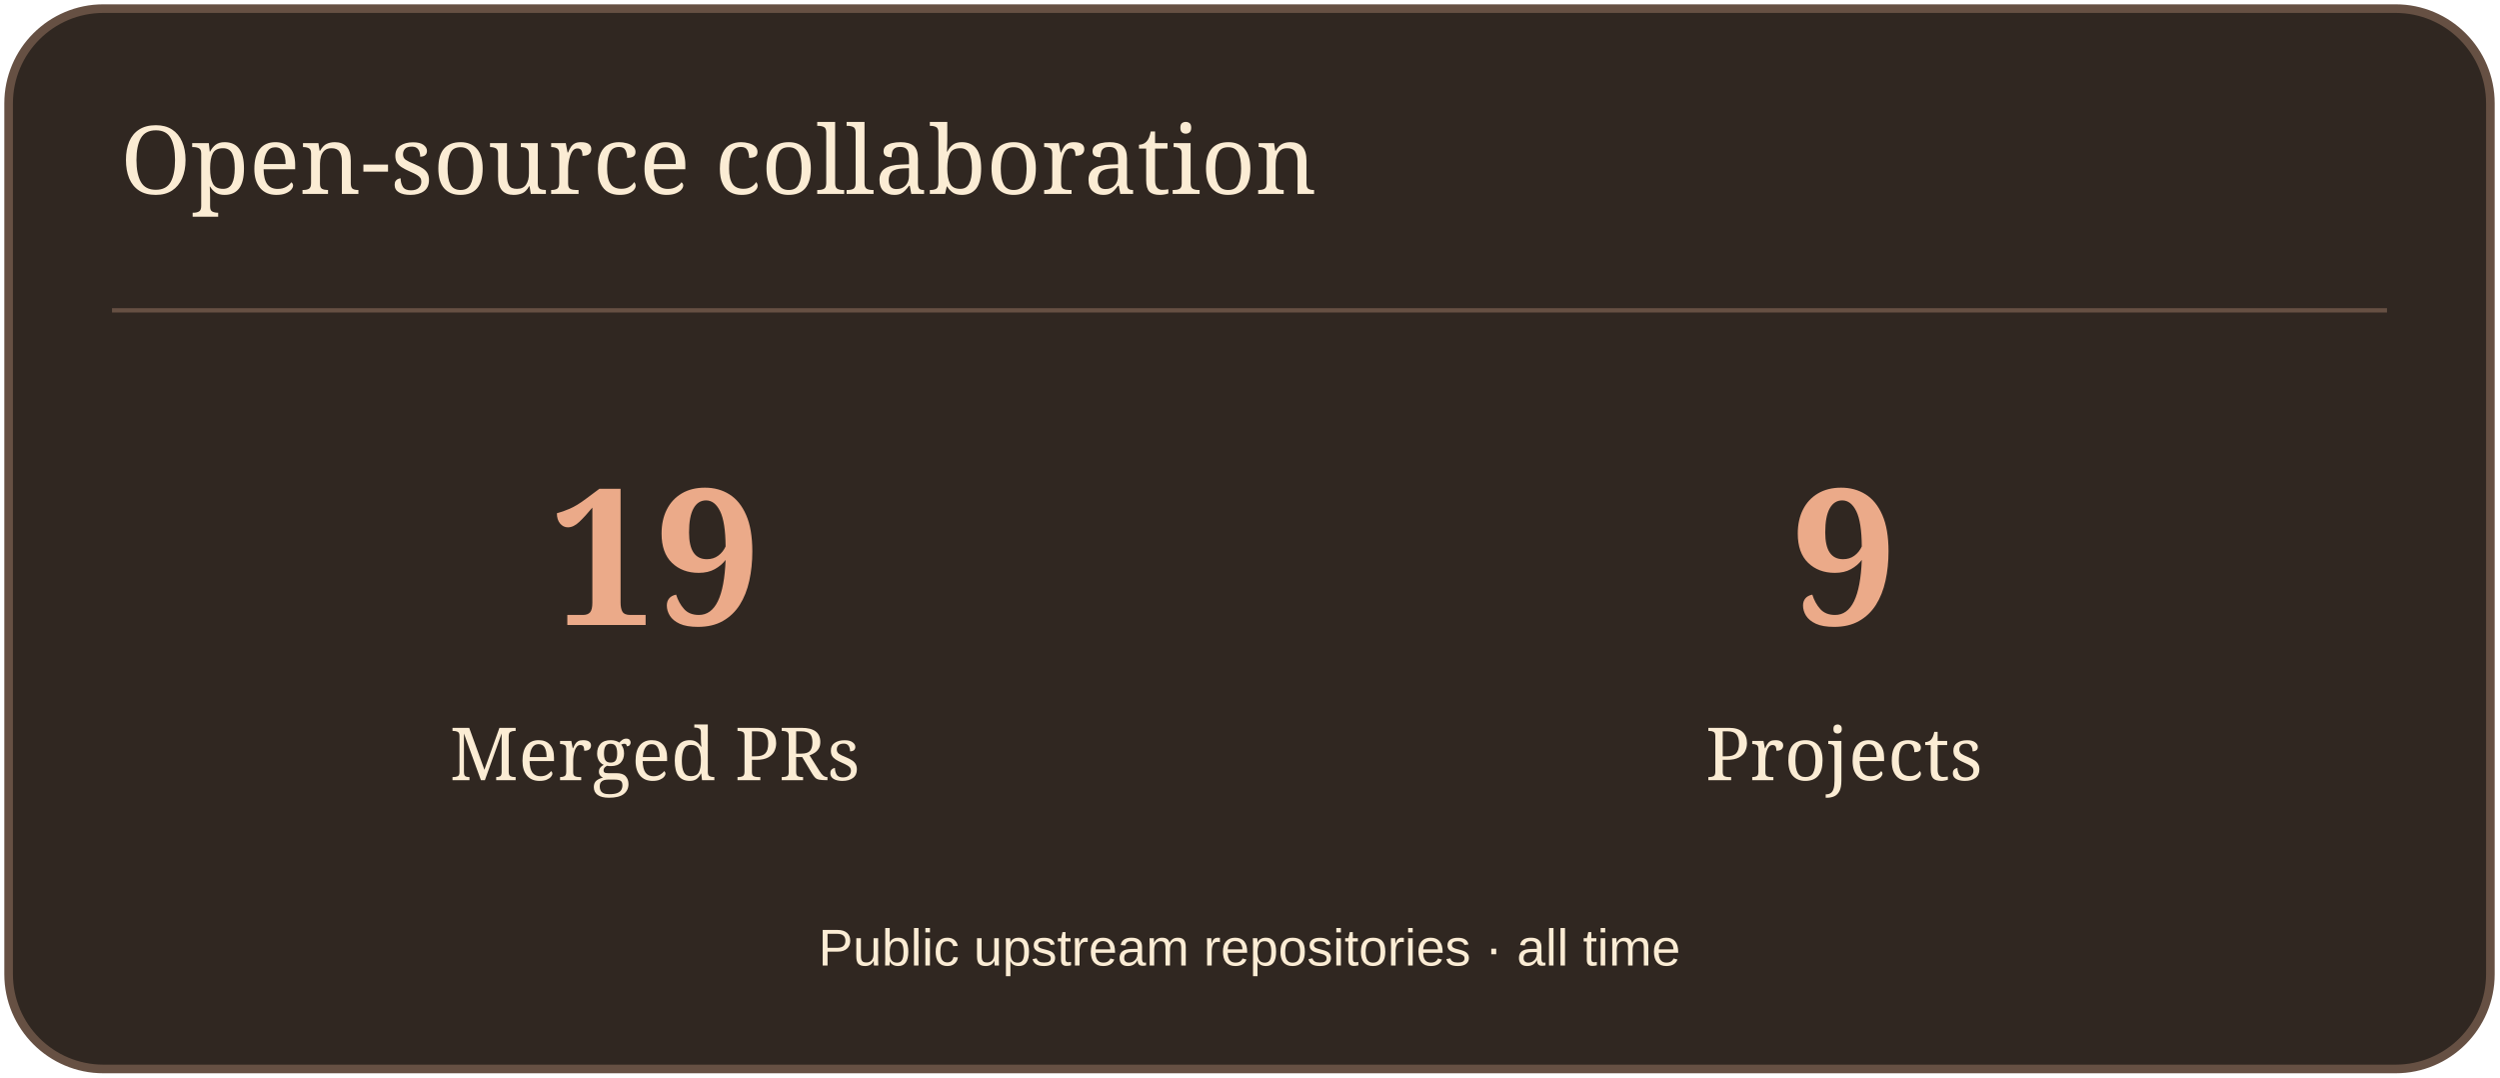
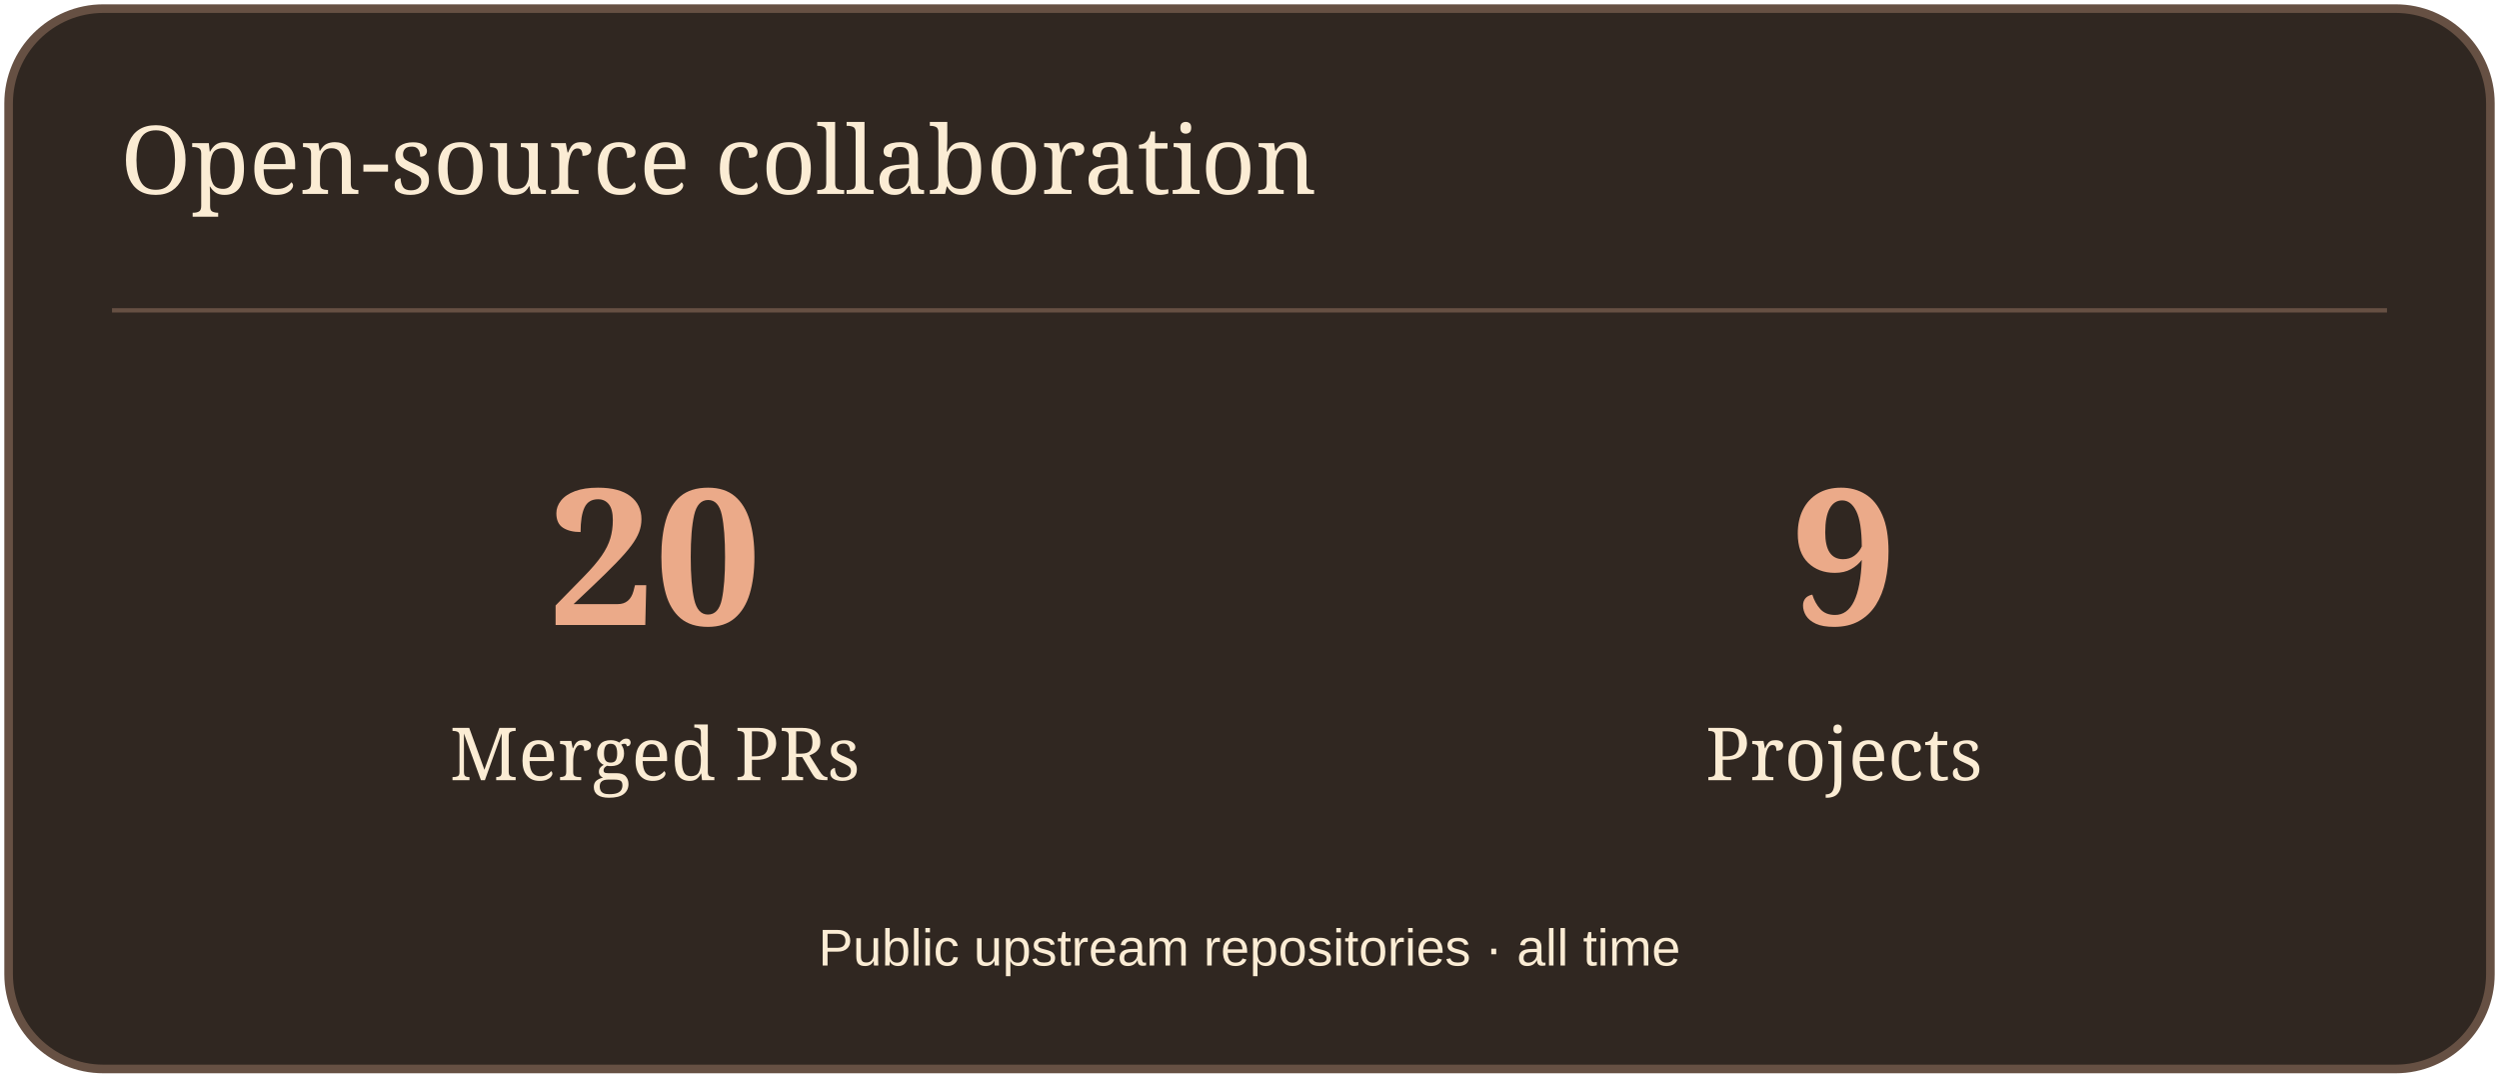
<svg xmlns="http://www.w3.org/2000/svg" width="580" height="250" viewBox="0 0 580 250" role="img" aria-label="Open-source collaboration">
  <rect x="2" y="2" width="576" height="246" rx="22" fill="#302721" stroke="#665043" stroke-width="2" />
  <path d="M26 72H554" stroke="#665043" />
  <text x="28" y="45" font-size="22" fill="#FBECD4" font-family="Georgia,serif">Open-source collaboration</text>
-   <text x="152" y="145" font-size="44" fill="#EBAA89" font-family="Georgia,serif" text-anchor="middle" font-weight="700">19</text>
+   <text x="152" y="145" font-size="44" fill="#EBAA89" font-family="Georgia,serif" text-anchor="middle" font-weight="700">20</text>
  <text x="152" y="181" font-size="17" fill="#FBECD4" font-family="Georgia,serif" text-anchor="middle">Merged PRs</text>
  <text x="428" y="145" font-size="44" fill="#EBAA89" font-family="Georgia,serif" text-anchor="middle" font-weight="700">9</text>
  <text x="428" y="181" font-size="17" fill="#FBECD4" font-family="Georgia,serif" text-anchor="middle">Projects</text>
  <text x="290" y="224" font-size="12" fill="#FBECD4" font-family="Arial,sans-serif" text-anchor="middle">Public upstream repositories · all time</text>
</svg>
